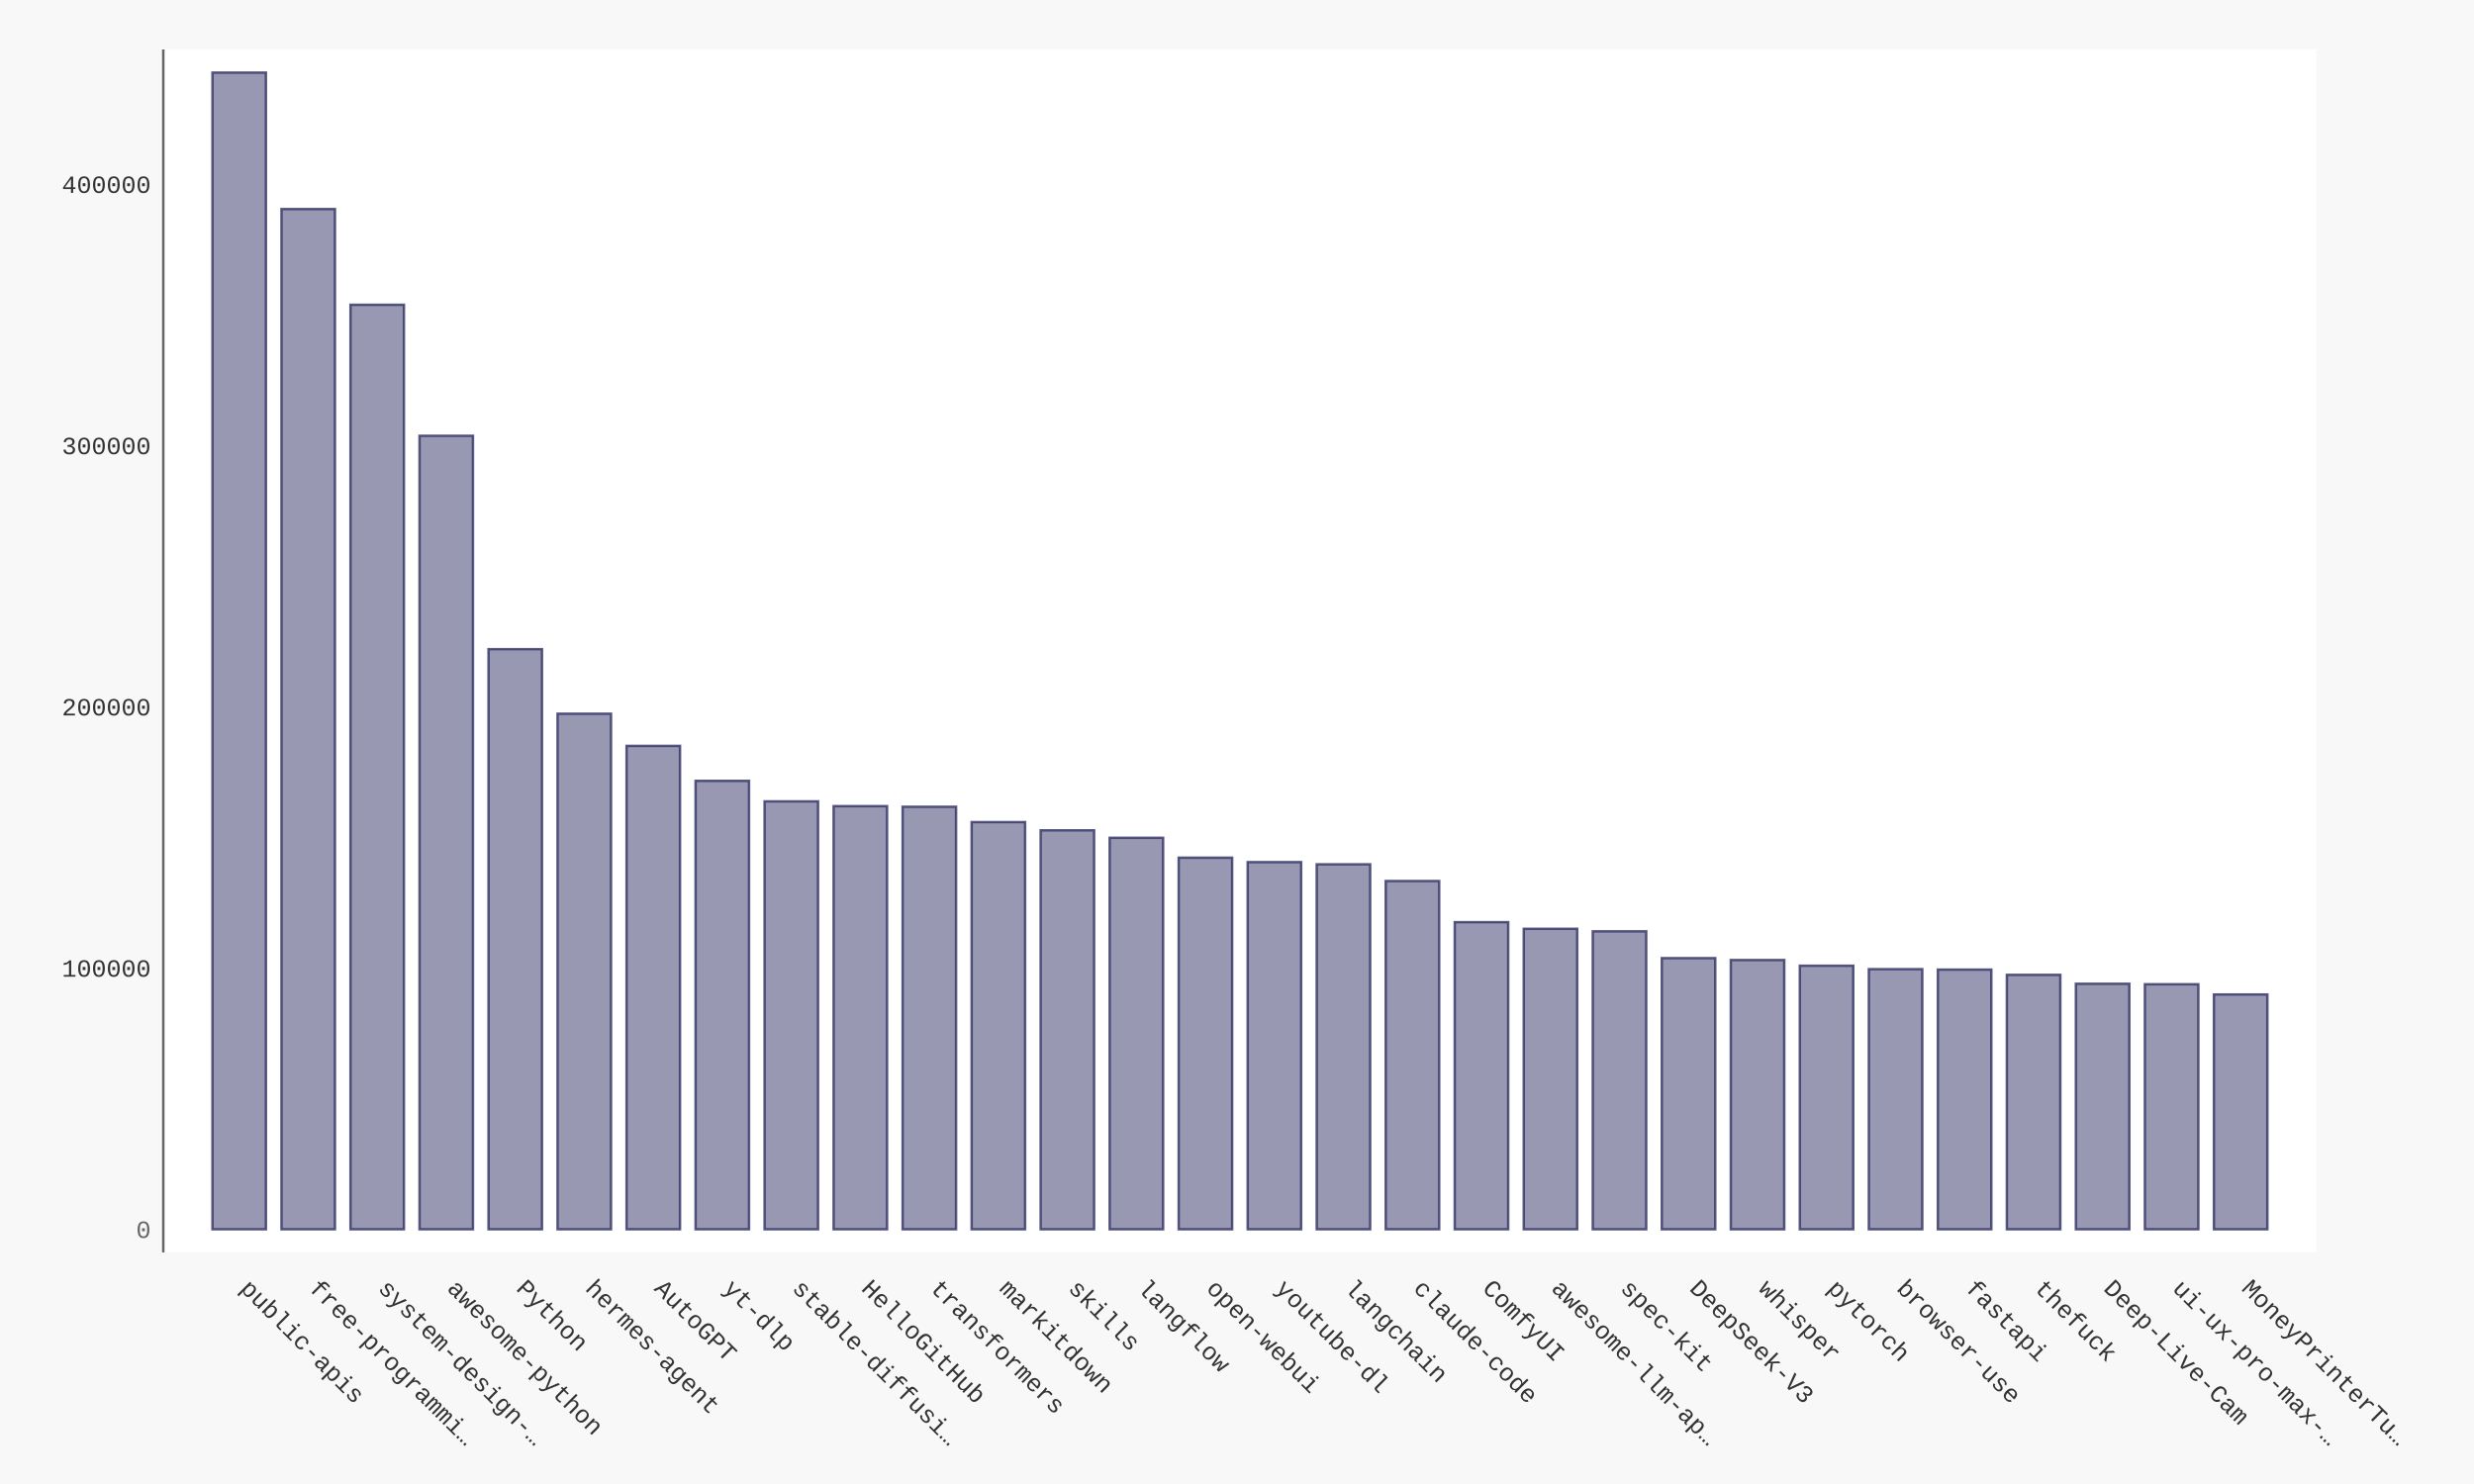
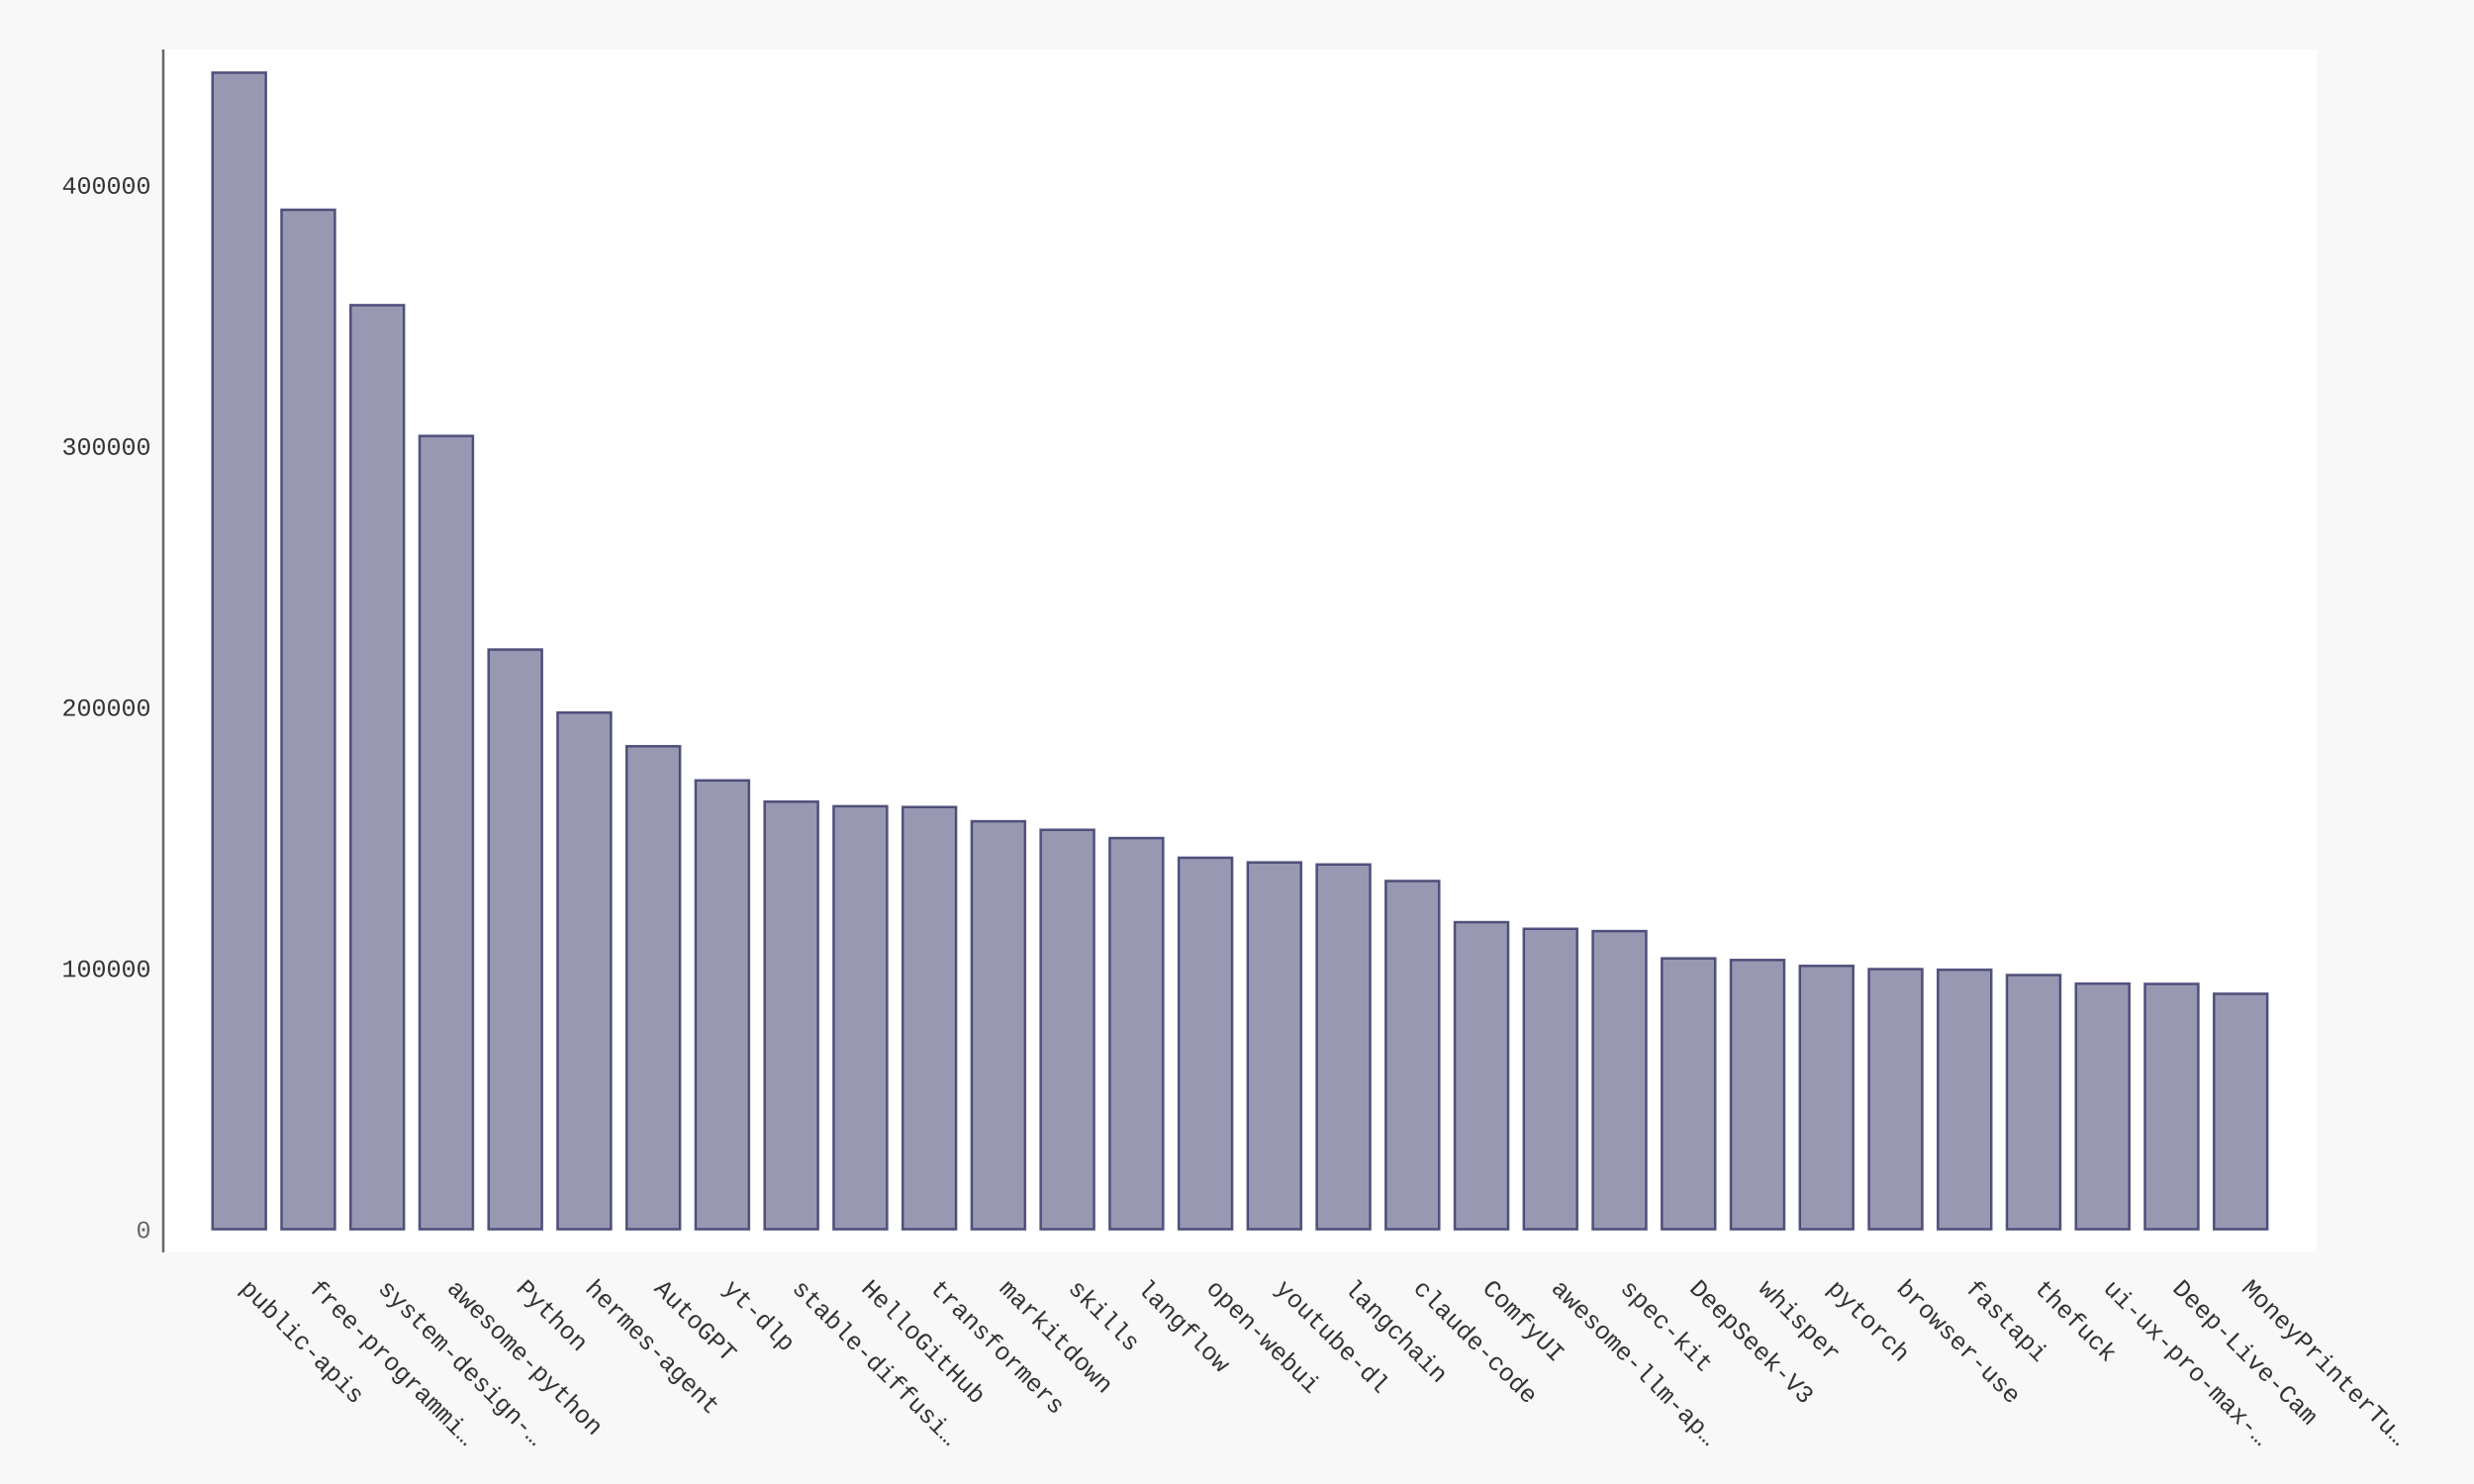
- <svg xmlns="http://www.w3.org/2000/svg" xmlns:xlink="http://www.w3.org/1999/xlink" id="chart-3efb5b93-d5ab-4af5-bda8-372e00590488" class="pygal-chart" viewBox="0 0 1000 600">
+ <svg xmlns="http://www.w3.org/2000/svg" xmlns:xlink="http://www.w3.org/1999/xlink" id="chart-030ae213-916a-4ae7-b46d-d3f3d72d95f6" class="pygal-chart" viewBox="0 0 1000 600">
  <defs>
-     <style type="text/css">#chart-3efb5b93-d5ab-4af5-bda8-372e00590488{-webkit-user-select:none;-webkit-font-smoothing:antialiased;font-family:Consolas,"Liberation Mono",Menlo,Courier,monospace}#chart-3efb5b93-d5ab-4af5-bda8-372e00590488 .title{font-family:Consolas,"Liberation Mono",Menlo,Courier,monospace;font-size:16px}#chart-3efb5b93-d5ab-4af5-bda8-372e00590488 .legends .legend text{font-family:Consolas,"Liberation Mono",Menlo,Courier,monospace;font-size:14px}#chart-3efb5b93-d5ab-4af5-bda8-372e00590488 .axis text{font-family:Consolas,"Liberation Mono",Menlo,Courier,monospace;font-size:10px}#chart-3efb5b93-d5ab-4af5-bda8-372e00590488 .axis text.major{font-family:Consolas,"Liberation Mono",Menlo,Courier,monospace;font-size:10px}#chart-3efb5b93-d5ab-4af5-bda8-372e00590488 .text-overlay text.value{font-family:Consolas,"Liberation Mono",Menlo,Courier,monospace;font-size:16px}#chart-3efb5b93-d5ab-4af5-bda8-372e00590488 .text-overlay text.label{font-family:Consolas,"Liberation Mono",Menlo,Courier,monospace;font-size:10px}#chart-3efb5b93-d5ab-4af5-bda8-372e00590488 .tooltip{font-family:Consolas,"Liberation Mono",Menlo,Courier,monospace;font-size:14px}#chart-3efb5b93-d5ab-4af5-bda8-372e00590488 text.no_data{font-family:Consolas,"Liberation Mono",Menlo,Courier,monospace;font-size:64px}
- #chart-3efb5b93-d5ab-4af5-bda8-372e00590488{background-color:#f8f8f8}#chart-3efb5b93-d5ab-4af5-bda8-372e00590488 path,#chart-3efb5b93-d5ab-4af5-bda8-372e00590488 line,#chart-3efb5b93-d5ab-4af5-bda8-372e00590488 rect,#chart-3efb5b93-d5ab-4af5-bda8-372e00590488 circle{-webkit-transition:250ms ease-in;-moz-transition:250ms ease-in;transition:250ms ease-in}#chart-3efb5b93-d5ab-4af5-bda8-372e00590488 .graph &gt; .background{fill:#f8f8f8}#chart-3efb5b93-d5ab-4af5-bda8-372e00590488 .plot &gt; .background{fill:#ffffff}#chart-3efb5b93-d5ab-4af5-bda8-372e00590488 .graph{fill:#333}#chart-3efb5b93-d5ab-4af5-bda8-372e00590488 text.no_data{fill:#666}#chart-3efb5b93-d5ab-4af5-bda8-372e00590488 .title{fill:#666}#chart-3efb5b93-d5ab-4af5-bda8-372e00590488 .legends .legend text{fill:#333}#chart-3efb5b93-d5ab-4af5-bda8-372e00590488 .legends .legend:hover text{fill:#666}#chart-3efb5b93-d5ab-4af5-bda8-372e00590488 .axis .line{stroke:#666}#chart-3efb5b93-d5ab-4af5-bda8-372e00590488 .axis .guide.line{stroke:rgba(0,0,0,0.5)}#chart-3efb5b93-d5ab-4af5-bda8-372e00590488 .axis .major.line{stroke:#333}#chart-3efb5b93-d5ab-4af5-bda8-372e00590488 .axis text.major{fill:#666}#chart-3efb5b93-d5ab-4af5-bda8-372e00590488 .axis.y .guides:hover .guide.line,#chart-3efb5b93-d5ab-4af5-bda8-372e00590488 .line-graph .axis.x .guides:hover .guide.line,#chart-3efb5b93-d5ab-4af5-bda8-372e00590488 .stackedline-graph .axis.x .guides:hover .guide.line,#chart-3efb5b93-d5ab-4af5-bda8-372e00590488 .xy-graph .axis.x .guides:hover .guide.line{stroke:#666}#chart-3efb5b93-d5ab-4af5-bda8-372e00590488 .axis .guides:hover text{fill:#666}#chart-3efb5b93-d5ab-4af5-bda8-372e00590488 .reactive{fill-opacity:.5;stroke-opacity:.8;stroke-width:1}#chart-3efb5b93-d5ab-4af5-bda8-372e00590488 .ci{stroke:#333}#chart-3efb5b93-d5ab-4af5-bda8-372e00590488 .reactive.active,#chart-3efb5b93-d5ab-4af5-bda8-372e00590488 .active .reactive{fill-opacity:.9;stroke-opacity:.9;stroke-width:4}#chart-3efb5b93-d5ab-4af5-bda8-372e00590488 .ci .reactive.active{stroke-width:1.5}#chart-3efb5b93-d5ab-4af5-bda8-372e00590488 .series text{fill:#666}#chart-3efb5b93-d5ab-4af5-bda8-372e00590488 .tooltip rect{fill:#ffffff;stroke:#666;-webkit-transition:opacity 250ms ease-in;-moz-transition:opacity 250ms ease-in;transition:opacity 250ms ease-in}#chart-3efb5b93-d5ab-4af5-bda8-372e00590488 .tooltip .label{fill:#333}#chart-3efb5b93-d5ab-4af5-bda8-372e00590488 .tooltip .label{fill:#333}#chart-3efb5b93-d5ab-4af5-bda8-372e00590488 .tooltip .legend{font-size:.8em;fill:rgba(0,0,0,0.5)}#chart-3efb5b93-d5ab-4af5-bda8-372e00590488 .tooltip .x_label{font-size:.6em;fill:#666}#chart-3efb5b93-d5ab-4af5-bda8-372e00590488 .tooltip .xlink{font-size:.5em;text-decoration:underline}#chart-3efb5b93-d5ab-4af5-bda8-372e00590488 .tooltip .value{font-size:1.5em}#chart-3efb5b93-d5ab-4af5-bda8-372e00590488 .bound{font-size:.5em}#chart-3efb5b93-d5ab-4af5-bda8-372e00590488 .max-value{font-size:.75em;fill:rgba(0,0,0,0.5)}#chart-3efb5b93-d5ab-4af5-bda8-372e00590488 .map-element{fill:#ffffff;stroke:rgba(0,0,0,0.5) !important}#chart-3efb5b93-d5ab-4af5-bda8-372e00590488 .map-element .reactive{fill-opacity:inherit;stroke-opacity:inherit}#chart-3efb5b93-d5ab-4af5-bda8-372e00590488 .color-0,#chart-3efb5b93-d5ab-4af5-bda8-372e00590488 .color-0 a:visited{stroke:#333366;fill:#333366}#chart-3efb5b93-d5ab-4af5-bda8-372e00590488 .text-overlay .color-0 text{fill:black}
- #chart-3efb5b93-d5ab-4af5-bda8-372e00590488 text.no_data{text-anchor:middle}#chart-3efb5b93-d5ab-4af5-bda8-372e00590488 .guide.line{fill:none}#chart-3efb5b93-d5ab-4af5-bda8-372e00590488 .centered{text-anchor:middle}#chart-3efb5b93-d5ab-4af5-bda8-372e00590488 .title{text-anchor:middle}#chart-3efb5b93-d5ab-4af5-bda8-372e00590488 .legends .legend text{fill-opacity:1}#chart-3efb5b93-d5ab-4af5-bda8-372e00590488 .axis.x text{text-anchor:middle}#chart-3efb5b93-d5ab-4af5-bda8-372e00590488 .axis.x:not(.web) text[transform]{text-anchor:start}#chart-3efb5b93-d5ab-4af5-bda8-372e00590488 .axis.x:not(.web) text[transform].backwards{text-anchor:end}#chart-3efb5b93-d5ab-4af5-bda8-372e00590488 .axis.y text{text-anchor:end}#chart-3efb5b93-d5ab-4af5-bda8-372e00590488 .axis.y text[transform].backwards{text-anchor:start}#chart-3efb5b93-d5ab-4af5-bda8-372e00590488 .axis.y2 text{text-anchor:start}#chart-3efb5b93-d5ab-4af5-bda8-372e00590488 .axis.y2 text[transform].backwards{text-anchor:end}#chart-3efb5b93-d5ab-4af5-bda8-372e00590488 .axis .guide.line{stroke-dasharray:4,4;stroke:black}#chart-3efb5b93-d5ab-4af5-bda8-372e00590488 .axis .major.guide.line{stroke-dasharray:6,6;stroke:black}#chart-3efb5b93-d5ab-4af5-bda8-372e00590488 .horizontal .axis.y .guide.line,#chart-3efb5b93-d5ab-4af5-bda8-372e00590488 .horizontal .axis.y2 .guide.line,#chart-3efb5b93-d5ab-4af5-bda8-372e00590488 .vertical .axis.x .guide.line{opacity:0}#chart-3efb5b93-d5ab-4af5-bda8-372e00590488 .horizontal .axis.always_show .guide.line,#chart-3efb5b93-d5ab-4af5-bda8-372e00590488 .vertical .axis.always_show .guide.line{opacity:1 !important}#chart-3efb5b93-d5ab-4af5-bda8-372e00590488 .axis.y .guides:hover .guide.line,#chart-3efb5b93-d5ab-4af5-bda8-372e00590488 .axis.y2 .guides:hover .guide.line,#chart-3efb5b93-d5ab-4af5-bda8-372e00590488 .axis.x .guides:hover .guide.line{opacity:1}#chart-3efb5b93-d5ab-4af5-bda8-372e00590488 .axis .guides:hover text{opacity:1}#chart-3efb5b93-d5ab-4af5-bda8-372e00590488 .nofill{fill:none}#chart-3efb5b93-d5ab-4af5-bda8-372e00590488 .subtle-fill{fill-opacity:.2}#chart-3efb5b93-d5ab-4af5-bda8-372e00590488 .dot{stroke-width:1px;fill-opacity:1;stroke-opacity:1}#chart-3efb5b93-d5ab-4af5-bda8-372e00590488 .dot.active{stroke-width:5px}#chart-3efb5b93-d5ab-4af5-bda8-372e00590488 .dot.negative{fill:transparent}#chart-3efb5b93-d5ab-4af5-bda8-372e00590488 text,#chart-3efb5b93-d5ab-4af5-bda8-372e00590488 tspan{stroke:none !important}#chart-3efb5b93-d5ab-4af5-bda8-372e00590488 .series text.active{opacity:1}#chart-3efb5b93-d5ab-4af5-bda8-372e00590488 .tooltip rect{fill-opacity:.95;stroke-width:.5}#chart-3efb5b93-d5ab-4af5-bda8-372e00590488 .tooltip text{fill-opacity:1}#chart-3efb5b93-d5ab-4af5-bda8-372e00590488 .showable{visibility:hidden}#chart-3efb5b93-d5ab-4af5-bda8-372e00590488 .showable.shown{visibility:visible}#chart-3efb5b93-d5ab-4af5-bda8-372e00590488 .gauge-background{fill:rgba(229,229,229,1);stroke:none}#chart-3efb5b93-d5ab-4af5-bda8-372e00590488 .bg-lines{stroke:#f8f8f8;stroke-width:2px}</style>
+     <style type="text/css">#chart-030ae213-916a-4ae7-b46d-d3f3d72d95f6{-webkit-user-select:none;-webkit-font-smoothing:antialiased;font-family:Consolas,"Liberation Mono",Menlo,Courier,monospace}#chart-030ae213-916a-4ae7-b46d-d3f3d72d95f6 .title{font-family:Consolas,"Liberation Mono",Menlo,Courier,monospace;font-size:16px}#chart-030ae213-916a-4ae7-b46d-d3f3d72d95f6 .legends .legend text{font-family:Consolas,"Liberation Mono",Menlo,Courier,monospace;font-size:14px}#chart-030ae213-916a-4ae7-b46d-d3f3d72d95f6 .axis text{font-family:Consolas,"Liberation Mono",Menlo,Courier,monospace;font-size:10px}#chart-030ae213-916a-4ae7-b46d-d3f3d72d95f6 .axis text.major{font-family:Consolas,"Liberation Mono",Menlo,Courier,monospace;font-size:10px}#chart-030ae213-916a-4ae7-b46d-d3f3d72d95f6 .text-overlay text.value{font-family:Consolas,"Liberation Mono",Menlo,Courier,monospace;font-size:16px}#chart-030ae213-916a-4ae7-b46d-d3f3d72d95f6 .text-overlay text.label{font-family:Consolas,"Liberation Mono",Menlo,Courier,monospace;font-size:10px}#chart-030ae213-916a-4ae7-b46d-d3f3d72d95f6 .tooltip{font-family:Consolas,"Liberation Mono",Menlo,Courier,monospace;font-size:14px}#chart-030ae213-916a-4ae7-b46d-d3f3d72d95f6 text.no_data{font-family:Consolas,"Liberation Mono",Menlo,Courier,monospace;font-size:64px}
+ #chart-030ae213-916a-4ae7-b46d-d3f3d72d95f6{background-color:#f8f8f8}#chart-030ae213-916a-4ae7-b46d-d3f3d72d95f6 path,#chart-030ae213-916a-4ae7-b46d-d3f3d72d95f6 line,#chart-030ae213-916a-4ae7-b46d-d3f3d72d95f6 rect,#chart-030ae213-916a-4ae7-b46d-d3f3d72d95f6 circle{-webkit-transition:250ms ease-in;-moz-transition:250ms ease-in;transition:250ms ease-in}#chart-030ae213-916a-4ae7-b46d-d3f3d72d95f6 .graph &gt; .background{fill:#f8f8f8}#chart-030ae213-916a-4ae7-b46d-d3f3d72d95f6 .plot &gt; .background{fill:#ffffff}#chart-030ae213-916a-4ae7-b46d-d3f3d72d95f6 .graph{fill:#333}#chart-030ae213-916a-4ae7-b46d-d3f3d72d95f6 text.no_data{fill:#666}#chart-030ae213-916a-4ae7-b46d-d3f3d72d95f6 .title{fill:#666}#chart-030ae213-916a-4ae7-b46d-d3f3d72d95f6 .legends .legend text{fill:#333}#chart-030ae213-916a-4ae7-b46d-d3f3d72d95f6 .legends .legend:hover text{fill:#666}#chart-030ae213-916a-4ae7-b46d-d3f3d72d95f6 .axis .line{stroke:#666}#chart-030ae213-916a-4ae7-b46d-d3f3d72d95f6 .axis .guide.line{stroke:rgba(0,0,0,0.5)}#chart-030ae213-916a-4ae7-b46d-d3f3d72d95f6 .axis .major.line{stroke:#333}#chart-030ae213-916a-4ae7-b46d-d3f3d72d95f6 .axis text.major{fill:#666}#chart-030ae213-916a-4ae7-b46d-d3f3d72d95f6 .axis.y .guides:hover .guide.line,#chart-030ae213-916a-4ae7-b46d-d3f3d72d95f6 .line-graph .axis.x .guides:hover .guide.line,#chart-030ae213-916a-4ae7-b46d-d3f3d72d95f6 .stackedline-graph .axis.x .guides:hover .guide.line,#chart-030ae213-916a-4ae7-b46d-d3f3d72d95f6 .xy-graph .axis.x .guides:hover .guide.line{stroke:#666}#chart-030ae213-916a-4ae7-b46d-d3f3d72d95f6 .axis .guides:hover text{fill:#666}#chart-030ae213-916a-4ae7-b46d-d3f3d72d95f6 .reactive{fill-opacity:.5;stroke-opacity:.8;stroke-width:1}#chart-030ae213-916a-4ae7-b46d-d3f3d72d95f6 .ci{stroke:#333}#chart-030ae213-916a-4ae7-b46d-d3f3d72d95f6 .reactive.active,#chart-030ae213-916a-4ae7-b46d-d3f3d72d95f6 .active .reactive{fill-opacity:.9;stroke-opacity:.9;stroke-width:4}#chart-030ae213-916a-4ae7-b46d-d3f3d72d95f6 .ci .reactive.active{stroke-width:1.5}#chart-030ae213-916a-4ae7-b46d-d3f3d72d95f6 .series text{fill:#666}#chart-030ae213-916a-4ae7-b46d-d3f3d72d95f6 .tooltip rect{fill:#ffffff;stroke:#666;-webkit-transition:opacity 250ms ease-in;-moz-transition:opacity 250ms ease-in;transition:opacity 250ms ease-in}#chart-030ae213-916a-4ae7-b46d-d3f3d72d95f6 .tooltip .label{fill:#333}#chart-030ae213-916a-4ae7-b46d-d3f3d72d95f6 .tooltip .label{fill:#333}#chart-030ae213-916a-4ae7-b46d-d3f3d72d95f6 .tooltip .legend{font-size:.8em;fill:rgba(0,0,0,0.5)}#chart-030ae213-916a-4ae7-b46d-d3f3d72d95f6 .tooltip .x_label{font-size:.6em;fill:#666}#chart-030ae213-916a-4ae7-b46d-d3f3d72d95f6 .tooltip .xlink{font-size:.5em;text-decoration:underline}#chart-030ae213-916a-4ae7-b46d-d3f3d72d95f6 .tooltip .value{font-size:1.5em}#chart-030ae213-916a-4ae7-b46d-d3f3d72d95f6 .bound{font-size:.5em}#chart-030ae213-916a-4ae7-b46d-d3f3d72d95f6 .max-value{font-size:.75em;fill:rgba(0,0,0,0.5)}#chart-030ae213-916a-4ae7-b46d-d3f3d72d95f6 .map-element{fill:#ffffff;stroke:rgba(0,0,0,0.5) !important}#chart-030ae213-916a-4ae7-b46d-d3f3d72d95f6 .map-element .reactive{fill-opacity:inherit;stroke-opacity:inherit}#chart-030ae213-916a-4ae7-b46d-d3f3d72d95f6 .color-0,#chart-030ae213-916a-4ae7-b46d-d3f3d72d95f6 .color-0 a:visited{stroke:#333366;fill:#333366}#chart-030ae213-916a-4ae7-b46d-d3f3d72d95f6 .text-overlay .color-0 text{fill:black}
+ #chart-030ae213-916a-4ae7-b46d-d3f3d72d95f6 text.no_data{text-anchor:middle}#chart-030ae213-916a-4ae7-b46d-d3f3d72d95f6 .guide.line{fill:none}#chart-030ae213-916a-4ae7-b46d-d3f3d72d95f6 .centered{text-anchor:middle}#chart-030ae213-916a-4ae7-b46d-d3f3d72d95f6 .title{text-anchor:middle}#chart-030ae213-916a-4ae7-b46d-d3f3d72d95f6 .legends .legend text{fill-opacity:1}#chart-030ae213-916a-4ae7-b46d-d3f3d72d95f6 .axis.x text{text-anchor:middle}#chart-030ae213-916a-4ae7-b46d-d3f3d72d95f6 .axis.x:not(.web) text[transform]{text-anchor:start}#chart-030ae213-916a-4ae7-b46d-d3f3d72d95f6 .axis.x:not(.web) text[transform].backwards{text-anchor:end}#chart-030ae213-916a-4ae7-b46d-d3f3d72d95f6 .axis.y text{text-anchor:end}#chart-030ae213-916a-4ae7-b46d-d3f3d72d95f6 .axis.y text[transform].backwards{text-anchor:start}#chart-030ae213-916a-4ae7-b46d-d3f3d72d95f6 .axis.y2 text{text-anchor:start}#chart-030ae213-916a-4ae7-b46d-d3f3d72d95f6 .axis.y2 text[transform].backwards{text-anchor:end}#chart-030ae213-916a-4ae7-b46d-d3f3d72d95f6 .axis .guide.line{stroke-dasharray:4,4;stroke:black}#chart-030ae213-916a-4ae7-b46d-d3f3d72d95f6 .axis .major.guide.line{stroke-dasharray:6,6;stroke:black}#chart-030ae213-916a-4ae7-b46d-d3f3d72d95f6 .horizontal .axis.y .guide.line,#chart-030ae213-916a-4ae7-b46d-d3f3d72d95f6 .horizontal .axis.y2 .guide.line,#chart-030ae213-916a-4ae7-b46d-d3f3d72d95f6 .vertical .axis.x .guide.line{opacity:0}#chart-030ae213-916a-4ae7-b46d-d3f3d72d95f6 .horizontal .axis.always_show .guide.line,#chart-030ae213-916a-4ae7-b46d-d3f3d72d95f6 .vertical .axis.always_show .guide.line{opacity:1 !important}#chart-030ae213-916a-4ae7-b46d-d3f3d72d95f6 .axis.y .guides:hover .guide.line,#chart-030ae213-916a-4ae7-b46d-d3f3d72d95f6 .axis.y2 .guides:hover .guide.line,#chart-030ae213-916a-4ae7-b46d-d3f3d72d95f6 .axis.x .guides:hover .guide.line{opacity:1}#chart-030ae213-916a-4ae7-b46d-d3f3d72d95f6 .axis .guides:hover text{opacity:1}#chart-030ae213-916a-4ae7-b46d-d3f3d72d95f6 .nofill{fill:none}#chart-030ae213-916a-4ae7-b46d-d3f3d72d95f6 .subtle-fill{fill-opacity:.2}#chart-030ae213-916a-4ae7-b46d-d3f3d72d95f6 .dot{stroke-width:1px;fill-opacity:1;stroke-opacity:1}#chart-030ae213-916a-4ae7-b46d-d3f3d72d95f6 .dot.active{stroke-width:5px}#chart-030ae213-916a-4ae7-b46d-d3f3d72d95f6 .dot.negative{fill:transparent}#chart-030ae213-916a-4ae7-b46d-d3f3d72d95f6 text,#chart-030ae213-916a-4ae7-b46d-d3f3d72d95f6 tspan{stroke:none !important}#chart-030ae213-916a-4ae7-b46d-d3f3d72d95f6 .series text.active{opacity:1}#chart-030ae213-916a-4ae7-b46d-d3f3d72d95f6 .tooltip rect{fill-opacity:.95;stroke-width:.5}#chart-030ae213-916a-4ae7-b46d-d3f3d72d95f6 .tooltip text{fill-opacity:1}#chart-030ae213-916a-4ae7-b46d-d3f3d72d95f6 .showable{visibility:hidden}#chart-030ae213-916a-4ae7-b46d-d3f3d72d95f6 .showable.shown{visibility:visible}#chart-030ae213-916a-4ae7-b46d-d3f3d72d95f6 .gauge-background{fill:rgba(229,229,229,1);stroke:none}#chart-030ae213-916a-4ae7-b46d-d3f3d72d95f6 .bg-lines{stroke:#f8f8f8;stroke-width:2px}</style>
  </defs>
  <g class="graph bar-graph vertical">
    <rect x="0" y="0" width="1000" height="600" class="background" />
    <g transform="translate(66, 20)" class="plot">
      <rect x="0" y="0" width="870.36" height="486.36" class="background" />
      <g class="axis y">
        <g class="guides">
          <text x="-5" y="480.507" class="major">0</text>
        </g>
        <g class="guides">
-           <text x="-5" y="374.879" class="">100000</text>
-         </g>
-         <g class="guides">
-           <text x="-5" y="269.251" class="">200000</text>
-         </g>
-         <g class="guides">
-           <text x="-5" y="163.623" class="">300000</text>
-         </g>
-         <g class="guides">
-           <text x="-5" y="57.995" class="">400000</text>
+           <text x="-5" y="374.955" class="">100000</text>
+         </g>
+         <g class="guides">
+           <text x="-5" y="269.402" class="">200000</text>
+         </g>
+         <g class="guides">
+           <text x="-5" y="163.85" class="">300000</text>
+         </g>
+         <g class="guides">
+           <text x="-5" y="58.298" class="">400000</text>
        </g>
      </g>
      <g class="axis x">
        <path d="M0 0 v486.36" class="line" />
        <g class="guides">
          <path d="M30.686 0 v486.36" class="guide line" />
          <text x="30.686" y="501.36" class="" transform="rotate(45 30.68578 501.3604)">public-apis</text>
        </g>
        <g class="guides">
          <path d="M58.582 0 v486.36" class="guide line" />
          <text x="58.582" y="501.36" class="" transform="rotate(45 58.58195 501.3604)">free-programmi…</text>
        </g>
        <g class="guides">
          <path d="M86.478 0 v486.36" class="guide line" />
          <text x="86.478" y="501.36" class="" transform="rotate(45 86.47812 501.3604)">system-design-…</text>
        </g>
        <g class="guides">
          <path d="M114.374 0 v486.36" class="guide line" />
          <text x="114.374" y="501.36" class="" transform="rotate(45 114.3743 501.3604)">awesome-python</text>
        </g>
        <g class="guides">
          <path d="M142.27 0 v486.36" class="guide line" />
          <text x="142.27" y="501.36" class="" transform="rotate(45 142.2704 501.3604)">Python</text>
        </g>
        <g class="guides">
          <path d="M170.167 0 v486.36" class="guide line" />
          <text x="170.167" y="501.36" class="" transform="rotate(45 170.1666 501.3604)">hermes-agent</text>
        </g>
        <g class="guides">
          <path d="M198.063 0 v486.36" class="guide line" />
          <text x="198.063" y="501.36" class="" transform="rotate(45 198.0628 501.3604)">AutoGPT</text>
        </g>
        <g class="guides">
          <path d="M225.959 0 v486.36" class="guide line" />
          <text x="225.959" y="501.36" class="" transform="rotate(45 225.9589 501.3604)">yt-dlp</text>
        </g>
        <g class="guides">
          <path d="M253.855 0 v486.36" class="guide line" />
          <text x="253.855" y="501.36" class="" transform="rotate(45 253.8551 501.3604)">stable-diffusi…</text>
        </g>
        <g class="guides">
          <path d="M281.751 0 v486.36" class="guide line" />
          <text x="281.751" y="501.36" class="" transform="rotate(45 281.7513 501.3604)">HelloGitHub</text>
        </g>
        <g class="guides">
          <path d="M309.647 0 v486.36" class="guide line" />
          <text x="309.647" y="501.36" class="" transform="rotate(45 309.6474 501.3604)">transformers</text>
        </g>
        <g class="guides">
          <path d="M337.544 0 v486.36" class="guide line" />
          <text x="337.544" y="501.36" class="" transform="rotate(45 337.5436 501.3604)">markitdown</text>
        </g>
        <g class="guides">
          <path d="M365.44 0 v486.36" class="guide line" />
          <text x="365.44" y="501.36" class="" transform="rotate(45 365.4398 501.3604)">skills</text>
        </g>
        <g class="guides">
          <path d="M393.336 0 v486.36" class="guide line" />
          <text x="393.336" y="501.36" class="" transform="rotate(45 393.3359 501.3604)">langflow</text>
        </g>
        <g class="guides">
          <path d="M421.232 0 v486.36" class="guide line" />
          <text x="421.232" y="501.36" class="" transform="rotate(45 421.2321 501.3604)">open-webui</text>
        </g>
        <g class="guides">
          <path d="M449.128 0 v486.36" class="guide line" />
          <text x="449.128" y="501.36" class="" transform="rotate(45 449.1283 501.3604)">youtube-dl</text>
        </g>
        <g class="guides">
          <path d="M477.024 0 v486.36" class="guide line" />
          <text x="477.024" y="501.36" class="" transform="rotate(45 477.0244 501.3604)">langchain</text>
        </g>
        <g class="guides">
          <path d="M504.921 0 v486.36" class="guide line" />
          <text x="504.921" y="501.36" class="" transform="rotate(45 504.9206 501.3604)">claude-code</text>
        </g>
        <g class="guides">
          <path d="M532.817 0 v486.36" class="guide line" />
          <text x="532.817" y="501.36" class="" transform="rotate(45 532.8168 501.3604)">ComfyUI</text>
        </g>
        <g class="guides">
          <path d="M560.713 0 v486.36" class="guide line" />
          <text x="560.713" y="501.36" class="" transform="rotate(45 560.7129 501.3604)">awesome-llm-ap…</text>
        </g>
        <g class="guides">
          <path d="M588.609 0 v486.36" class="guide line" />
          <text x="588.609" y="501.36" class="" transform="rotate(45 588.6091 501.3604)">spec-kit</text>
        </g>
        <g class="guides">
          <path d="M616.505 0 v486.36" class="guide line" />
          <text x="616.505" y="501.36" class="" transform="rotate(45 616.5053 501.3604)">DeepSeek-V3</text>
        </g>
        <g class="guides">
          <path d="M644.401 0 v486.36" class="guide line" />
          <text x="644.401" y="501.36" class="" transform="rotate(45 644.4014 501.3604)">whisper</text>
        </g>
        <g class="guides">
          <path d="M672.298 0 v486.36" class="guide line" />
          <text x="672.298" y="501.36" class="" transform="rotate(45 672.2976 501.3604)">pytorch</text>
        </g>
        <g class="guides">
          <path d="M700.194 0 v486.36" class="guide line" />
          <text x="700.194" y="501.36" class="" transform="rotate(45 700.1938 501.3604)">browser-use</text>
        </g>
        <g class="guides">
          <path d="M728.09 0 v486.36" class="guide line" />
          <text x="728.09" y="501.36" class="" transform="rotate(45 728.0899 501.3604)">fastapi</text>
        </g>
        <g class="guides">
          <path d="M755.986 0 v486.36" class="guide line" />
          <text x="755.986" y="501.36" class="" transform="rotate(45 755.9861 501.3604)">thefuck</text>
        </g>
        <g class="guides">
          <path d="M783.882 0 v486.36" class="guide line" />
-           <text x="783.882" y="501.36" class="" transform="rotate(45 783.8823 501.3604)">Deep-Live-Cam</text>
+           <text x="783.882" y="501.36" class="" transform="rotate(45 783.8823 501.3604)">ui-ux-pro-max-…</text>
        </g>
        <g class="guides">
          <path d="M811.778 0 v486.36" class="guide line" />
-           <text x="811.778" y="501.36" class="" transform="rotate(45 811.7784 501.3604)">ui-ux-pro-max-…</text>
+           <text x="811.778" y="501.36" class="" transform="rotate(45 811.7784 501.3604)">Deep-Live-Cam</text>
        </g>
        <g class="guides">
          <path d="M839.675 0 v486.36" class="guide line" />
          <text x="839.675" y="501.36" class="" transform="rotate(45 839.6746 501.3604)">MoneyPrinterTu…</text>
        </g>
      </g>
      <g class="series serie-0 color-0">
        <g class="bars">
          <g class="bar">
            <a target="_blank" xlink:href="https://github.com/public-apis/public-apis">
              <rect x="19.884" y="9.353" rx="0" ry="0" width="21.603" height="467.654" class="rect reactive tooltip-trigger" />
            </a>
          </g>
          <g class="bar">
            <a target="_blank" xlink:href="https://github.com/EbookFoundation/free-programming-books">
-               <rect x="47.781" y="64.529" rx="0" ry="0" width="21.603" height="412.478" class="rect reactive tooltip-trigger" />
+               <rect x="47.781" y="64.789" rx="0" ry="0" width="21.603" height="412.218" class="rect reactive tooltip-trigger" />
            </a>
          </g>
          <g class="bar">
            <a target="_blank" xlink:href="https://github.com/donnemartin/system-design-primer">
-               <rect x="75.677" y="103.228" rx="0" ry="0" width="21.603" height="373.779" class="rect reactive tooltip-trigger" />
+               <rect x="75.677" y="103.351" rx="0" ry="0" width="21.603" height="373.657" class="rect reactive tooltip-trigger" />
            </a>
          </g>
          <g class="bar">
            <a target="_blank" xlink:href="https://github.com/vinta/awesome-python">
-               <rect x="103.573" y="156.195" rx="0" ry="0" width="21.603" height="320.812" class="rect reactive tooltip-trigger" />
+               <rect x="103.573" y="156.238" rx="0" ry="0" width="21.603" height="320.77" class="rect reactive tooltip-trigger" />
            </a>
          </g>
          <g class="bar">
            <a target="_blank" xlink:href="https://github.com/TheAlgorithms/Python">
-               <rect x="131.469" y="242.462" rx="0" ry="0" width="21.603" height="234.545" class="rect reactive tooltip-trigger" />
+               <rect x="131.469" y="242.608" rx="0" ry="0" width="21.603" height="234.399" class="rect reactive tooltip-trigger" />
            </a>
          </g>
          <g class="bar">
            <a target="_blank" xlink:href="https://github.com/NousResearch/hermes-agent">
-               <rect x="159.365" y="268.562" rx="0" ry="0" width="21.603" height="208.445" class="rect reactive tooltip-trigger" />
+               <rect x="159.365" y="268.091" rx="0" ry="0" width="21.603" height="208.917" class="rect reactive tooltip-trigger" />
            </a>
          </g>
          <g class="bar">
            <a target="_blank" xlink:href="https://github.com/Significant-Gravitas/AutoGPT">
-               <rect x="187.261" y="281.569" rx="0" ry="0" width="21.603" height="195.438" class="rect reactive tooltip-trigger" />
+               <rect x="187.261" y="281.687" rx="0" ry="0" width="21.603" height="195.321" class="rect reactive tooltip-trigger" />
            </a>
          </g>
          <g class="bar">
            <a target="_blank" xlink:href="https://github.com/yt-dlp/yt-dlp">
-               <rect x="215.158" y="295.706" rx="0" ry="0" width="21.603" height="181.301" class="rect reactive tooltip-trigger" />
+               <rect x="215.158" y="295.51" rx="0" ry="0" width="21.603" height="181.497" class="rect reactive tooltip-trigger" />
            </a>
          </g>
          <g class="bar">
            <a target="_blank" xlink:href="https://github.com/AUTOMATIC1111/stable-diffusion-webui">
-               <rect x="243.054" y="303.999" rx="0" ry="0" width="21.603" height="173.008" class="rect reactive tooltip-trigger" />
+               <rect x="243.054" y="304.11" rx="0" ry="0" width="21.603" height="172.897" class="rect reactive tooltip-trigger" />
            </a>
          </g>
          <g class="bar">
            <a target="_blank" xlink:href="https://github.com/521xueweihan/HelloGitHub">
-               <rect x="270.95" y="305.931" rx="0" ry="0" width="21.603" height="171.076" class="rect reactive tooltip-trigger" />
+               <rect x="270.95" y="305.949" rx="0" ry="0" width="21.603" height="171.058" class="rect reactive tooltip-trigger" />
            </a>
          </g>
          <g class="bar">
            <a target="_blank" xlink:href="https://github.com/huggingface/transformers">
-               <rect x="298.846" y="306.184" rx="0" ry="0" width="21.603" height="170.824" class="rect reactive tooltip-trigger" />
+               <rect x="298.846" y="306.28" rx="0" ry="0" width="21.603" height="170.727" class="rect reactive tooltip-trigger" />
            </a>
          </g>
          <g class="bar">
            <a target="_blank" xlink:href="https://github.com/microsoft/markitdown">
-               <rect x="326.742" y="312.383" rx="0" ry="0" width="21.603" height="164.624" class="rect reactive tooltip-trigger" />
+               <rect x="326.742" y="312.035" rx="0" ry="0" width="21.603" height="164.972" class="rect reactive tooltip-trigger" />
            </a>
          </g>
          <g class="bar">
            <a target="_blank" xlink:href="https://github.com/anthropics/skills">
-               <rect x="354.638" y="315.704" rx="0" ry="0" width="21.603" height="161.303" class="rect reactive tooltip-trigger" />
+               <rect x="354.638" y="315.485" rx="0" ry="0" width="21.603" height="161.523" class="rect reactive tooltip-trigger" />
            </a>
          </g>
          <g class="bar">
            <a target="_blank" xlink:href="https://github.com/langflow-ai/langflow">
-               <rect x="382.535" y="318.732" rx="0" ry="0" width="21.603" height="158.275" class="rect reactive tooltip-trigger" />
+               <rect x="382.535" y="318.822" rx="0" ry="0" width="21.603" height="158.185" class="rect reactive tooltip-trigger" />
            </a>
          </g>
          <g class="bar">
            <a target="_blank" xlink:href="https://github.com/open-webui/open-webui">
-               <rect x="410.431" y="326.773" rx="0" ry="0" width="21.603" height="150.235" class="rect reactive tooltip-trigger" />
+               <rect x="410.431" y="326.768" rx="0" ry="0" width="21.603" height="150.239" class="rect reactive tooltip-trigger" />
            </a>
          </g>
          <g class="bar">
            <a target="_blank" xlink:href="https://github.com/ytdl-org/youtube-dl">
-               <rect x="438.327" y="328.568" rx="0" ry="0" width="21.603" height="148.439" class="rect reactive tooltip-trigger" />
+               <rect x="438.327" y="328.665" rx="0" ry="0" width="21.603" height="148.342" class="rect reactive tooltip-trigger" />
            </a>
          </g>
          <g class="bar">
            <a target="_blank" xlink:href="https://github.com/langchain-ai/langchain">
-               <rect x="466.223" y="329.453" rx="0" ry="0" width="21.603" height="147.554" class="rect reactive tooltip-trigger" />
+               <rect x="466.223" y="329.5" rx="0" ry="0" width="21.603" height="147.507" class="rect reactive tooltip-trigger" />
            </a>
          </g>
          <g class="bar">
            <a target="_blank" xlink:href="https://github.com/anthropics/claude-code">
-               <rect x="494.119" y="336.206" rx="0" ry="0" width="21.603" height="140.801" class="rect reactive tooltip-trigger" />
+               <rect x="494.119" y="336.179" rx="0" ry="0" width="21.603" height="140.828" class="rect reactive tooltip-trigger" />
            </a>
          </g>
          <g class="bar">
            <a target="_blank" xlink:href="https://github.com/Comfy-Org/ComfyUI">
-               <rect x="522.015" y="352.834" rx="0" ry="0" width="21.603" height="124.173" class="rect reactive tooltip-trigger" />
+               <rect x="522.015" y="352.826" rx="0" ry="0" width="21.603" height="124.181" class="rect reactive tooltip-trigger" />
            </a>
          </g>
          <g class="bar">
            <a target="_blank" xlink:href="https://github.com/Shubhamsaboo/awesome-llm-apps">
-               <rect x="549.912" y="355.516" rx="0" ry="0" width="21.603" height="121.491" class="rect reactive tooltip-trigger" />
+               <rect x="549.912" y="355.51" rx="0" ry="0" width="21.603" height="121.497" class="rect reactive tooltip-trigger" />
            </a>
          </g>
          <g class="bar">
            <a target="_blank" xlink:href="https://github.com/github/spec-kit">
-               <rect x="577.808" y="356.547" rx="0" ry="0" width="21.603" height="120.46" class="rect reactive tooltip-trigger" />
+               <rect x="577.808" y="356.436" rx="0" ry="0" width="21.603" height="120.571" class="rect reactive tooltip-trigger" />
            </a>
          </g>
          <g class="bar">
            <a target="_blank" xlink:href="https://github.com/deepseek-ai/DeepSeek-V3">
-               <rect x="605.704" y="367.389" rx="0" ry="0" width="21.603" height="109.619" class="rect reactive tooltip-trigger" />
+               <rect x="605.704" y="367.463" rx="0" ry="0" width="21.603" height="109.544" class="rect reactive tooltip-trigger" />
            </a>
          </g>
          <g class="bar">
            <a target="_blank" xlink:href="https://github.com/openai/whisper">
-               <rect x="633.6" y="368.156" rx="0" ry="0" width="21.603" height="108.852" class="rect reactive tooltip-trigger" />
+               <rect x="633.6" y="368.114" rx="0" ry="0" width="21.603" height="108.893" class="rect reactive tooltip-trigger" />
            </a>
          </g>
          <g class="bar">
            <a target="_blank" xlink:href="https://github.com/pytorch/pytorch">
-               <rect x="661.496" y="370.453" rx="0" ry="0" width="21.603" height="106.554" class="rect reactive tooltip-trigger" />
+               <rect x="661.496" y="370.501" rx="0" ry="0" width="21.603" height="106.507" class="rect reactive tooltip-trigger" />
            </a>
          </g>
          <g class="bar">
            <a target="_blank" xlink:href="https://github.com/browser-use/browser-use">
-               <rect x="689.392" y="371.844" rx="0" ry="0" width="21.603" height="105.163" class="rect reactive tooltip-trigger" />
+               <rect x="689.392" y="371.801" rx="0" ry="0" width="21.603" height="105.206" class="rect reactive tooltip-trigger" />
            </a>
          </g>
          <g class="bar">
            <a target="_blank" xlink:href="https://github.com/fastapi/fastapi">
-               <rect x="717.289" y="372.018" rx="0" ry="0" width="21.603" height="104.989" class="rect reactive tooltip-trigger" />
+               <rect x="717.289" y="372.068" rx="0" ry="0" width="21.603" height="104.939" class="rect reactive tooltip-trigger" />
            </a>
          </g>
          <g class="bar">
            <a target="_blank" xlink:href="https://github.com/nvbn/thefuck">
-               <rect x="745.185" y="374.147" rx="0" ry="0" width="21.603" height="102.861" class="rect reactive tooltip-trigger" />
+               <rect x="745.185" y="374.213" rx="0" ry="0" width="21.603" height="102.794" class="rect reactive tooltip-trigger" />
+             </a>
+           </g>
+           <g class="bar">
+             <a target="_blank" xlink:href="https://github.com/nextlevelbuilder/ui-ux-pro-max-skill">
+               <rect x="773.081" y="377.679" rx="0" ry="0" width="21.603" height="99.328" class="rect reactive tooltip-trigger" />
            </a>
          </g>
          <g class="bar">
            <a target="_blank" xlink:href="https://github.com/hacksider/Deep-Live-Cam">
-               <rect x="773.081" y="377.749" rx="0" ry="0" width="21.603" height="99.259" class="rect reactive tooltip-trigger" />
-             </a>
-           </g>
-           <g class="bar">
-             <a target="_blank" xlink:href="https://github.com/nextlevelbuilder/ui-ux-pro-max-skill">
-               <rect x="800.977" y="377.942" rx="0" ry="0" width="21.603" height="99.065" class="rect reactive tooltip-trigger" />
+               <rect x="800.977" y="377.791" rx="0" ry="0" width="21.603" height="99.216" class="rect reactive tooltip-trigger" />
            </a>
          </g>
          <g class="bar">
            <a target="_blank" xlink:href="https://github.com/harry0703/MoneyPrinterTurbo">
-               <rect x="828.873" y="382.078" rx="0" ry="0" width="21.603" height="94.929" class="rect reactive tooltip-trigger" />
+               <rect x="828.873" y="381.777" rx="0" ry="0" width="21.603" height="95.23" class="rect reactive tooltip-trigger" />
            </a>
          </g>
        </g>
      </g>
    </g>
    <g class="titles" />
    <g transform="translate(66, 20)" class="plot overlay">
      <g class="series serie-0 color-0" />
    </g>
    <g transform="translate(66, 20)" class="plot text-overlay">
      <g class="series serie-0 color-0" />
    </g>
    <g transform="translate(66, 20)" class="plot tooltip-overlay">
      <g transform="translate(0 0)" style="opacity: 0" class="tooltip">
        <rect rx="0" ry="0" width="0" height="0" class="tooltip-box" />
        <g class="text" />
      </g>
    </g>
  </g>
</svg>
